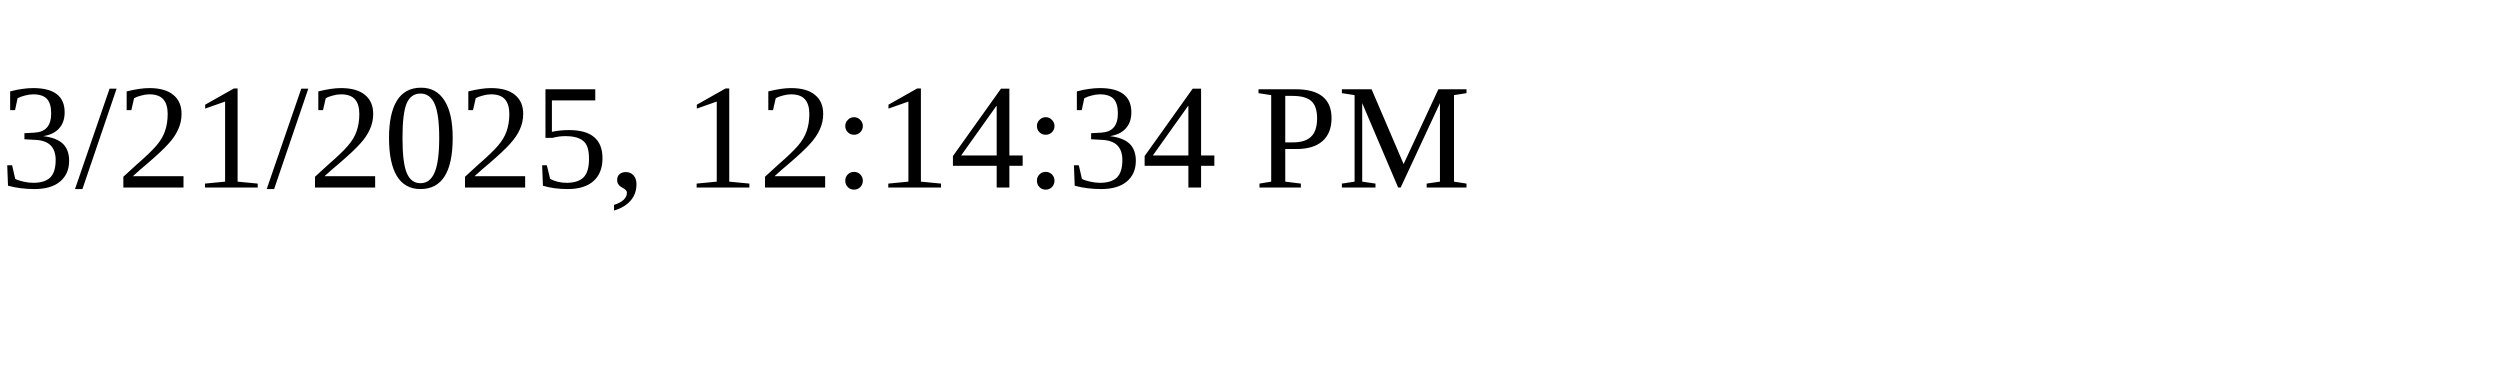
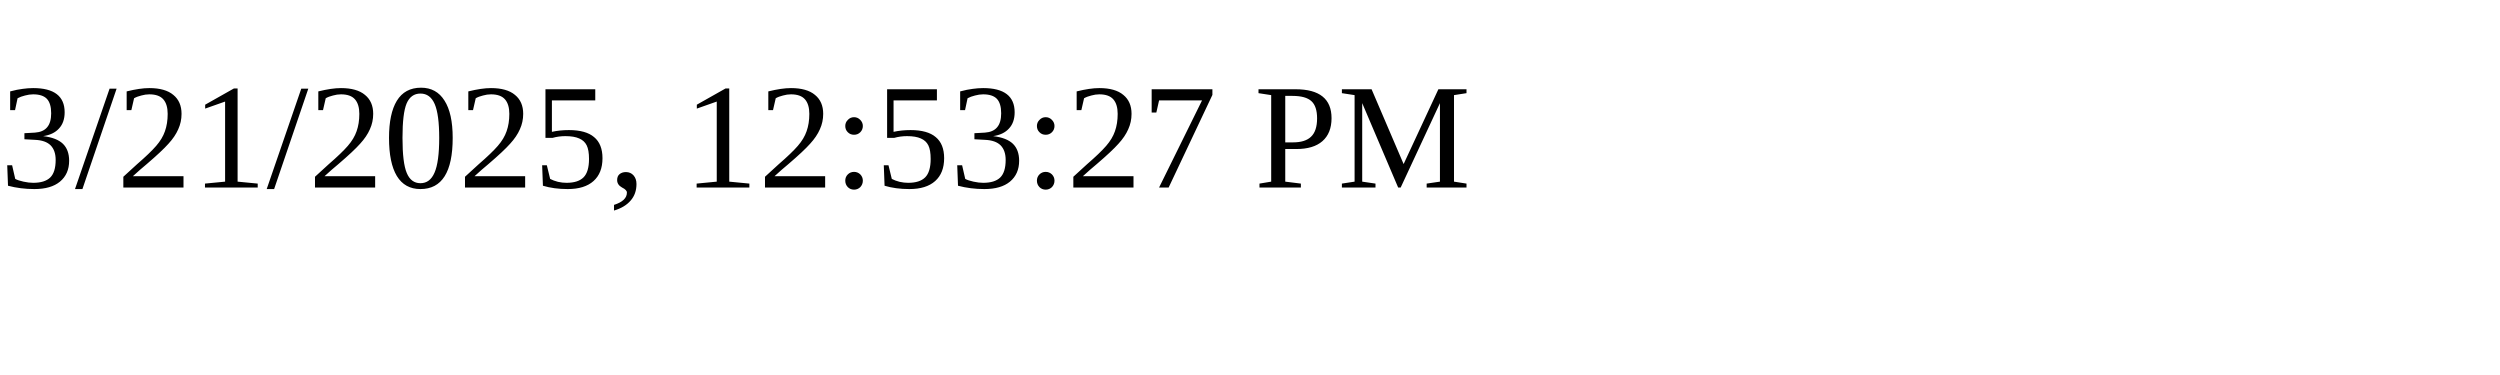
<svg xmlns="http://www.w3.org/2000/svg" height="30" width="200">
-   <text x="0" y="15">3/21/2025, 12:14:34 PM</text>
+   <text x="0" y="15">3/21/2025, 12:53:27 PM</text>
</svg>
